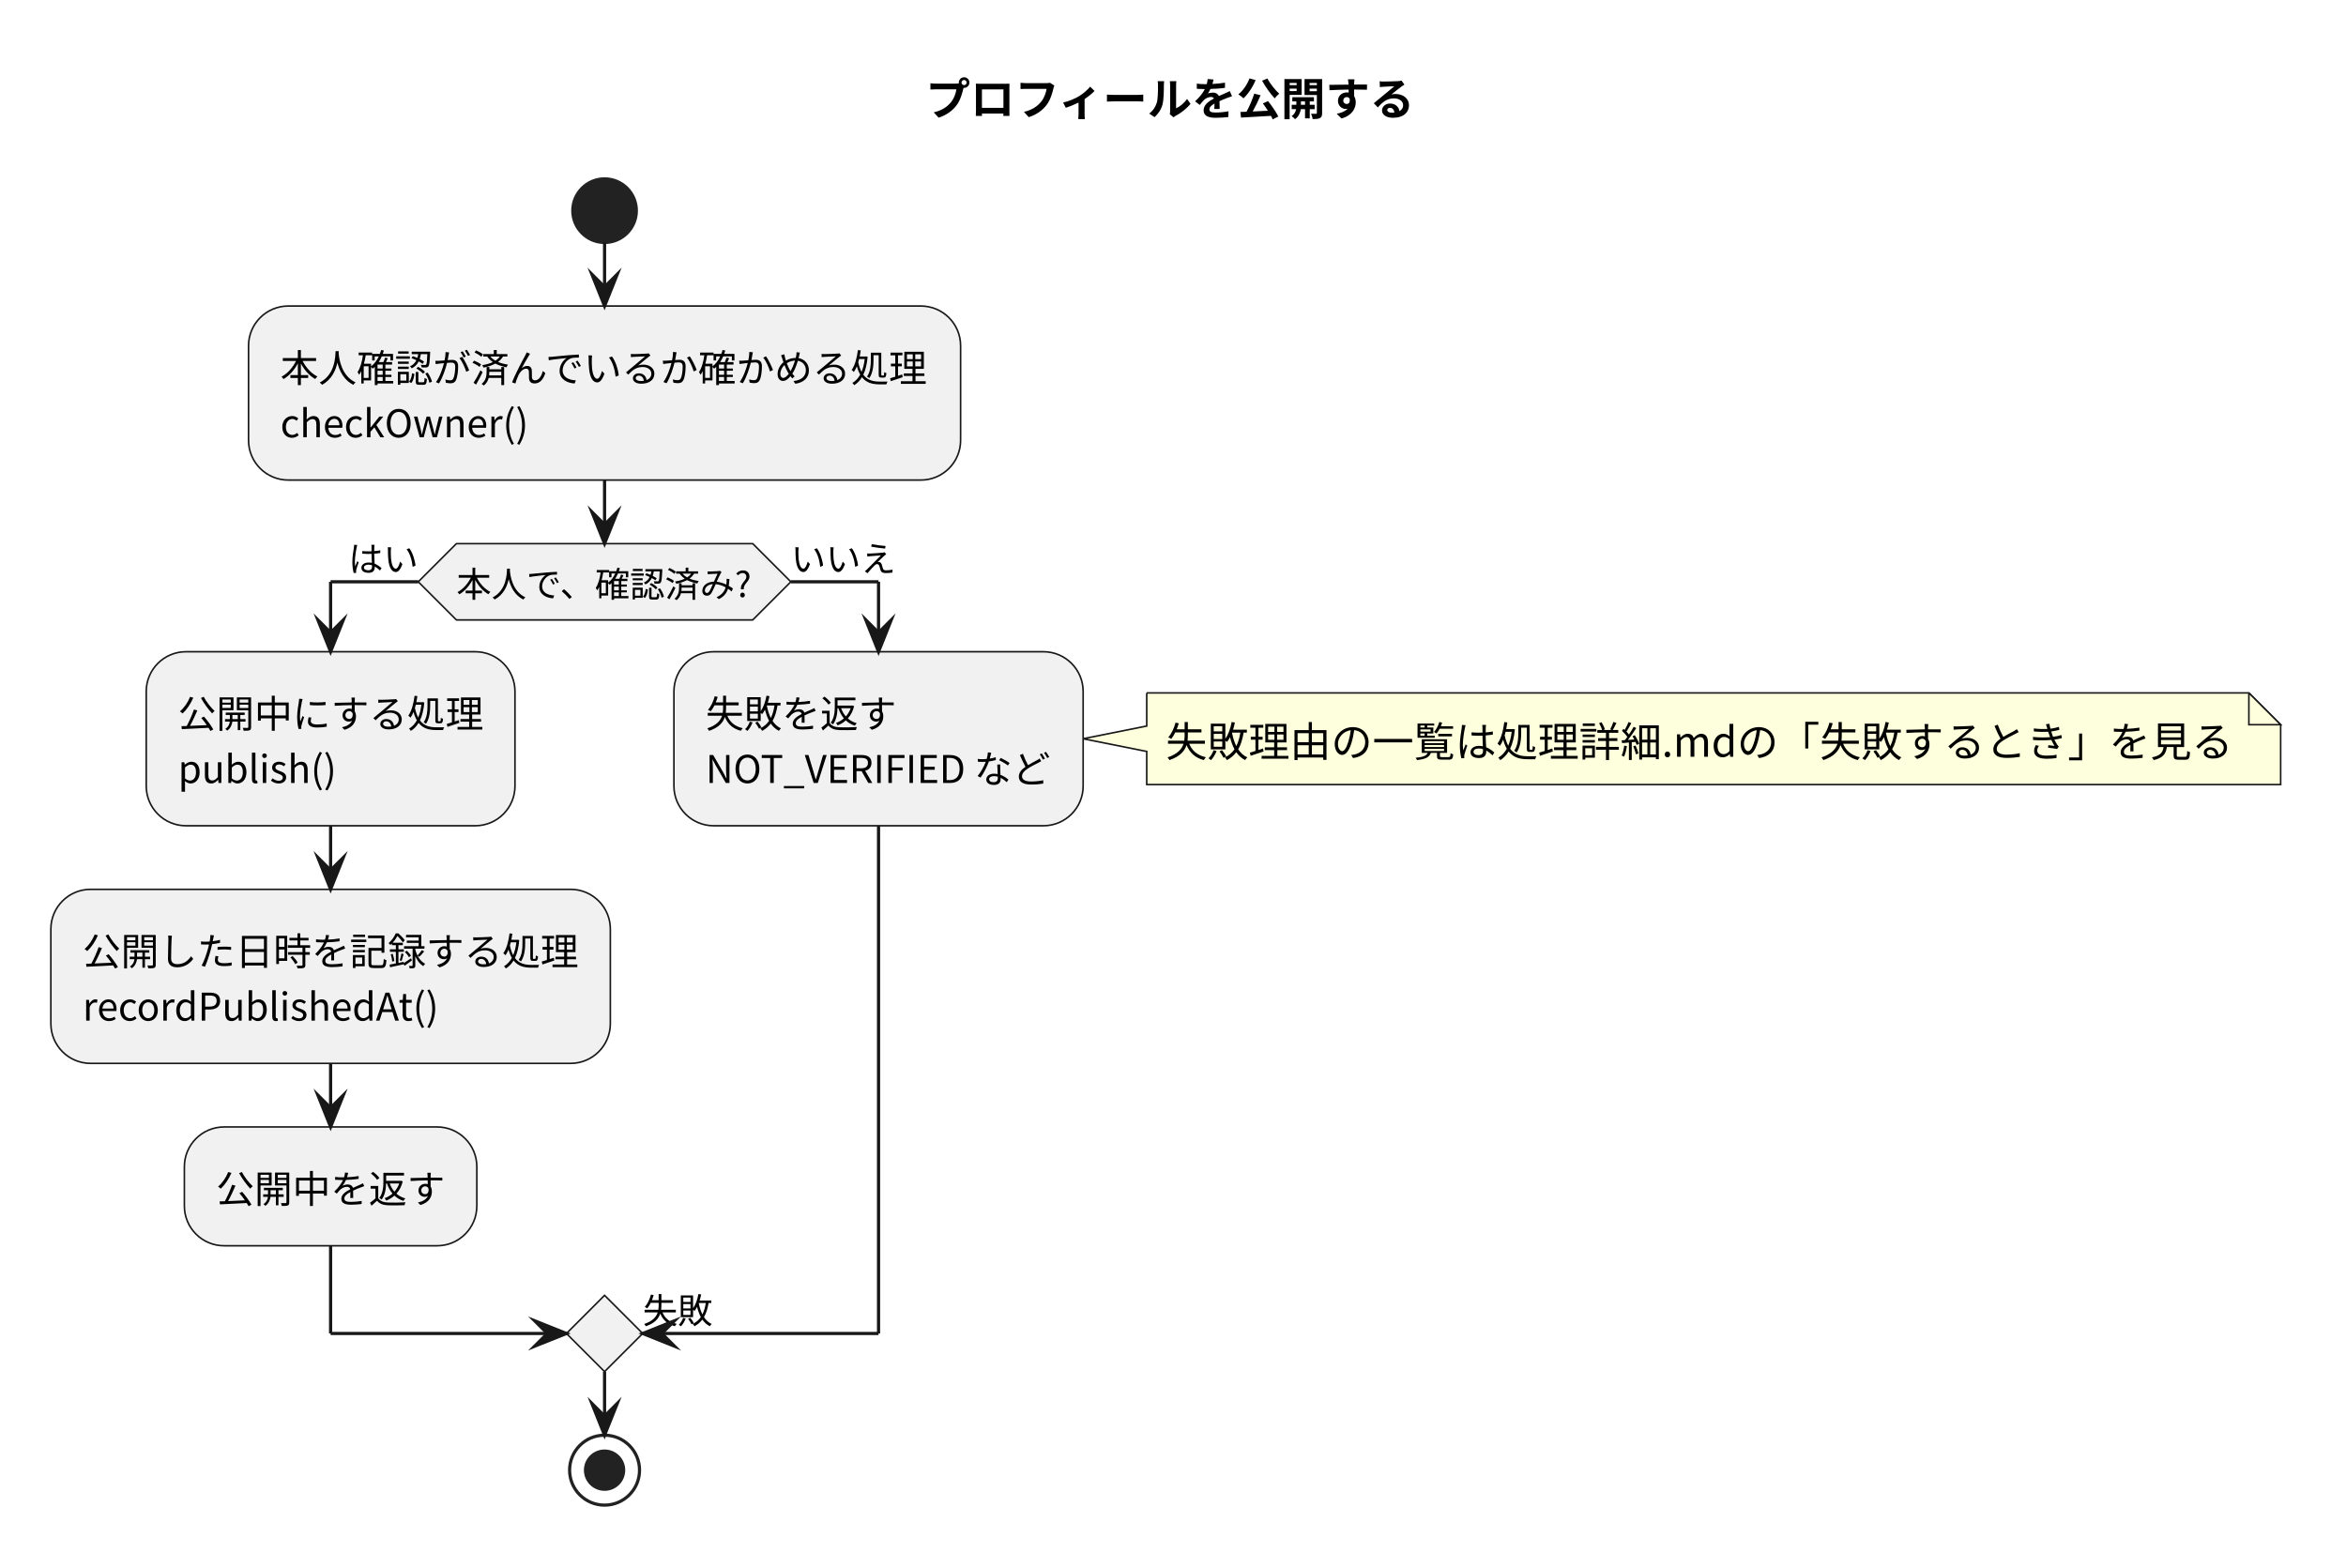
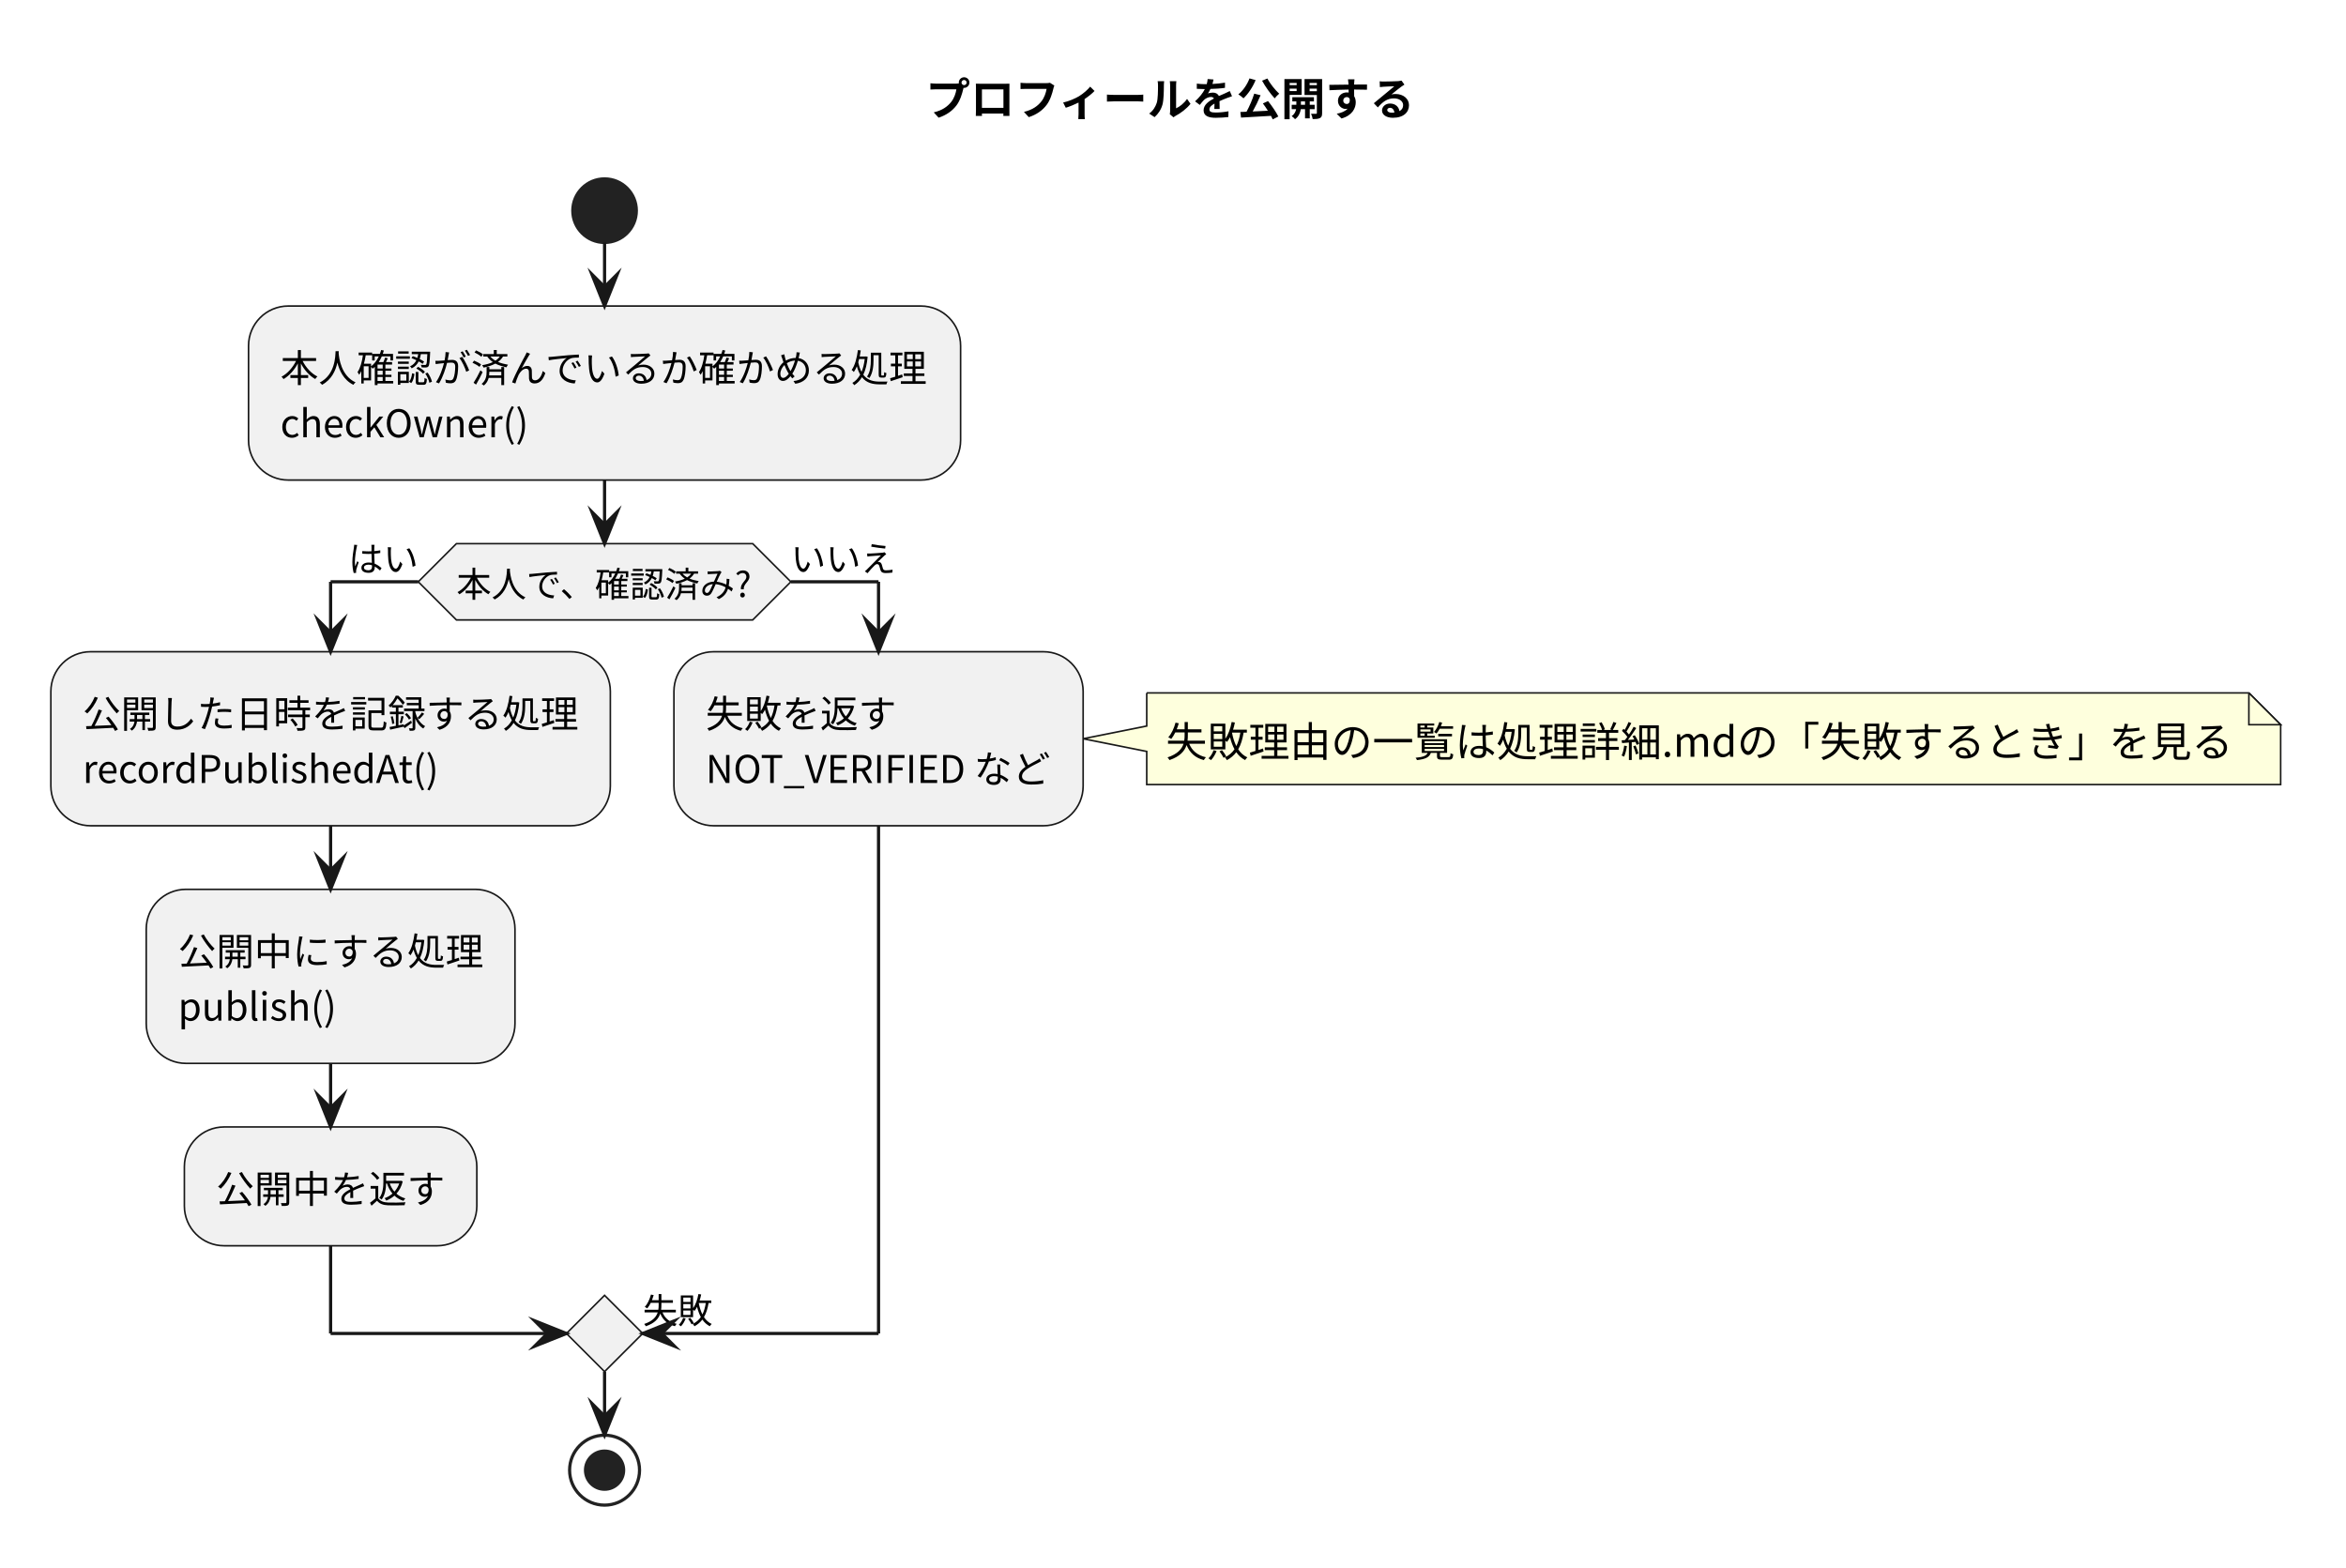
<svg xmlns="http://www.w3.org/2000/svg" version="1.1" data-diagram-type="ACTIVITY" style="width:738px;height:493px;background:#FFFFFF;" width="738px" height="493px" viewBox="0 0 738 493" zoomAndPan="magnify" preserveAspectRatio="none" contentStyleType="text/css">
  <defs />
  <g font-family="sans-serif" lengthAdjust="spacing">
    <g class="title" data-source-line="7">
      <text x="291.223" y="36.24" fill="#000" font-size="14" textLength="153.999" font-weight="700" font-family="'Noto Sans CJK JP'">プロフィールを公開する</text>
    </g>
    <ellipse cx="190.184" cy="66.272" rx="10" ry="10" fill="#222" style="stroke:#222;stroke-width:1;" />
    <rect x="78.183" y="96.272" width="224.002" height="54.752" fill="#F1F1F1" style="stroke:#181818;stroke-width:0.5;" rx="12.5" ry="12.5" />
    <text x="88.183" y="120.192" fill="#000" font-size="12" textLength="204.002" font-family="'Noto Sans CJK JP'">本人確認が済んでいるか確かめる処理</text>
    <text x="88.183" y="137.568" fill="#000" font-size="12" textLength="78.061" font-family="'Noto Sans CJK JP'">checkOwner()</text>
    <polygon points="143.577,171.024,236.791,171.024,248.791,183.024,236.791,195.024,143.577,195.024,131.577,183.024,143.577,171.024" fill="#F1F1F1" style="stroke:#181818;stroke-width:0.5;stroke-linejoin:miter;stroke-miterlimit:10;" />
    <text x="143.577" y="187.82" fill="#000" font-size="11" textLength="93.213" font-family="'Noto Sans CJK JP'">本人で、確認済み?</text>
    <text x="109.578" y="179.856" fill="#000" font-size="11" textLength="22" font-family="'Noto Sans CJK JP'">はい</text>
    <text x="248.791" y="179.856" fill="#000" font-size="11" textLength="33" font-family="'Noto Sans CJK JP'">いいえ</text>
-     <rect x="46" y="205.024" width="116.001" height="54.752" fill="#F1F1F1" style="stroke:#181818;stroke-width:0.5;" rx="12.5" ry="12.5" />
-     <text x="56" y="228.944" fill="#000" font-size="12" textLength="96.001" font-family="'Noto Sans CJK JP'">公開中にする処理</text>
-     <text x="56" y="246.32" fill="#000" font-size="12" textLength="49.86" font-family="'Noto Sans CJK JP'">publish()</text>
-     <rect x="16" y="279.776" width="176.001" height="54.752" fill="#F1F1F1" style="stroke:#181818;stroke-width:0.5;" rx="12.5" ry="12.5" />
-     <text x="26" y="303.696" fill="#000" font-size="12" textLength="156.001" font-family="'Noto Sans CJK JP'">公開した日時を記録する処理</text>
-     <text x="26" y="321.073" fill="#000" font-size="12" textLength="112.717" font-family="'Noto Sans CJK JP'">recordPublishedAt()</text>
+     <rect x="16" y="205.024" width="176.001" height="54.752" fill="#F1F1F1" style="stroke:#181818;stroke-width:0.5;" rx="12.5" ry="12.5" />
+     <text x="26" y="228.944" fill="#000" font-size="12" textLength="156.001" font-family="'Noto Sans CJK JP'">公開した日時を記録する処理</text>
+     <text x="26" y="246.32" fill="#000" font-size="12" textLength="112.717" font-family="'Noto Sans CJK JP'">recordPublishedAt()</text>
+     <rect x="46" y="279.776" width="116.001" height="54.752" fill="#F1F1F1" style="stroke:#181818;stroke-width:0.5;" rx="12.5" ry="12.5" />
+     <text x="56" y="303.696" fill="#000" font-size="12" textLength="96.001" font-family="'Noto Sans CJK JP'">公開中にする処理</text>
+     <text x="56" y="321.073" fill="#000" font-size="12" textLength="49.86" font-family="'Noto Sans CJK JP'">publish()</text>
    <rect x="58" y="354.529" width="92.001" height="37.376" fill="#F1F1F1" style="stroke:#181818;stroke-width:0.5;" rx="12.5" ry="12.5" />
    <text x="68" y="378.449" fill="#000" font-size="12" textLength="72.001" font-family="'Noto Sans CJK JP'">公開中を返す</text>
    <path d="M360.734,217.988 L360.734,228.4 L340.734,232.4 L360.734,236.4 L360.734,246.812 A0,0 0 0 0 360.734,246.812 L717.446,246.812 A0,0 0 0 0 717.446,246.812 L717.446,227.988 L707.446,217.988 L360.734,217.988 A0,0 0 0 0 360.734,217.988" style="stroke:#181818;stroke-width:0.5;" fill="#FEFFDD" />
    <path d="M707.446,217.988 L707.446,227.988 L717.446,227.988 L707.446,217.988" style="stroke:#181818;stroke-width:0.5;" fill="#FEFFDD" />
    <text x="366.734" y="238.068" fill="#000" font-size="13" textLength="335.712" font-family="'Noto Sans CJK JP'">失敗理由の一覧は処理詳細.mdの「失敗するとき」を見る</text>
    <rect x="212.001" y="205.024" width="128.733" height="54.752" fill="#F1F1F1" style="stroke:#181818;stroke-width:0.5;" rx="12.5" ry="12.5" />
    <text x="222.001" y="228.944" fill="#000" font-size="12" textLength="60" font-family="'Noto Sans CJK JP'">失敗を返す</text>
    <text x="222.001" y="246.32" fill="#000" font-size="12" textLength="108.733" font-family="'Noto Sans CJK JP'">NOT_VERIFIED など</text>
    <polygon points="190.184,407.501,202.184,419.501,190.184,431.501,178.184,419.501,190.184,407.501" fill="#F1F1F1" style="stroke:#181818;stroke-width:0.5;stroke-linejoin:miter;stroke-miterlimit:10;" />
    <text x="202.184" y="416.333" fill="#000" font-size="11" textLength="22" font-family="'Noto Sans CJK JP'">失敗</text>
    <ellipse cx="190.184" cy="462.501" rx="11" ry="11" fill="none" style="stroke:#222;stroke-width:1;" />
    <ellipse cx="190.184" cy="462.501" rx="6" ry="6" fill="#222" style="stroke:#222;stroke-width:1;" />
    <line x1="190.184" y1="76.272" x2="190.184" y2="96.272" style="stroke:#181818;stroke-width:1;" />
    <polygon points="186.184,86.272,190.184,96.272,194.184,86.272,190.184,90.272" fill="#181818" style="stroke:#181818;stroke-width:1;stroke-linejoin:miter;stroke-miterlimit:10;" />
    <line x1="104.001" y1="259.776" x2="104.001" y2="279.776" style="stroke:#181818;stroke-width:1;" />
    <polygon points="100.001,269.776,104.001,279.776,108.001,269.776,104.001,273.776" fill="#181818" style="stroke:#181818;stroke-width:1;stroke-linejoin:miter;stroke-miterlimit:10;" />
    <line x1="104.001" y1="334.529" x2="104.001" y2="354.529" style="stroke:#181818;stroke-width:1;" />
    <polygon points="100.001,344.529,104.001,354.529,108.001,344.529,104.001,348.529" fill="#181818" style="stroke:#181818;stroke-width:1;stroke-linejoin:miter;stroke-miterlimit:10;" />
    <line x1="131.577" y1="183.024" x2="104.001" y2="183.024" style="stroke:#181818;stroke-width:1;" />
    <line x1="104.001" y1="183.024" x2="104.001" y2="205.024" style="stroke:#181818;stroke-width:1;" />
    <polygon points="100.001,195.024,104.001,205.024,108.001,195.024,104.001,199.024" fill="#181818" style="stroke:#181818;stroke-width:1;stroke-linejoin:miter;stroke-miterlimit:10;" />
    <line x1="248.791" y1="183.024" x2="276.368" y2="183.024" style="stroke:#181818;stroke-width:1;" />
    <line x1="276.368" y1="183.024" x2="276.368" y2="205.024" style="stroke:#181818;stroke-width:1;" />
    <polygon points="272.368,195.024,276.368,205.024,280.368,195.024,276.368,199.024" fill="#181818" style="stroke:#181818;stroke-width:1;stroke-linejoin:miter;stroke-miterlimit:10;" />
    <line x1="104.001" y1="391.905" x2="104.001" y2="419.501" style="stroke:#181818;stroke-width:1;" />
    <line x1="104.001" y1="419.501" x2="178.184" y2="419.501" style="stroke:#181818;stroke-width:1;" />
    <polygon points="168.184,415.501,178.184,419.501,168.184,423.501,172.184,419.501" fill="#181818" style="stroke:#181818;stroke-width:1;stroke-linejoin:miter;stroke-miterlimit:10;" />
    <line x1="276.368" y1="259.776" x2="276.368" y2="419.501" style="stroke:#181818;stroke-width:1;" />
    <line x1="276.368" y1="419.501" x2="202.184" y2="419.501" style="stroke:#181818;stroke-width:1;" />
    <polygon points="212.184,415.501,202.184,419.501,212.184,423.501,208.184,419.501" fill="#181818" style="stroke:#181818;stroke-width:1;stroke-linejoin:miter;stroke-miterlimit:10;" />
    <line x1="190.184" y1="151.024" x2="190.184" y2="171.024" style="stroke:#181818;stroke-width:1;" />
    <polygon points="186.184,161.024,190.184,171.024,194.184,161.024,190.184,165.024" fill="#181818" style="stroke:#181818;stroke-width:1;stroke-linejoin:miter;stroke-miterlimit:10;" />
    <line x1="190.184" y1="431.501" x2="190.184" y2="451.501" style="stroke:#181818;stroke-width:1;" />
    <polygon points="186.184,441.501,190.184,451.501,194.184,441.501,190.184,445.501" fill="#181818" style="stroke:#181818;stroke-width:1;stroke-linejoin:miter;stroke-miterlimit:10;" />
  </g>
</svg>
